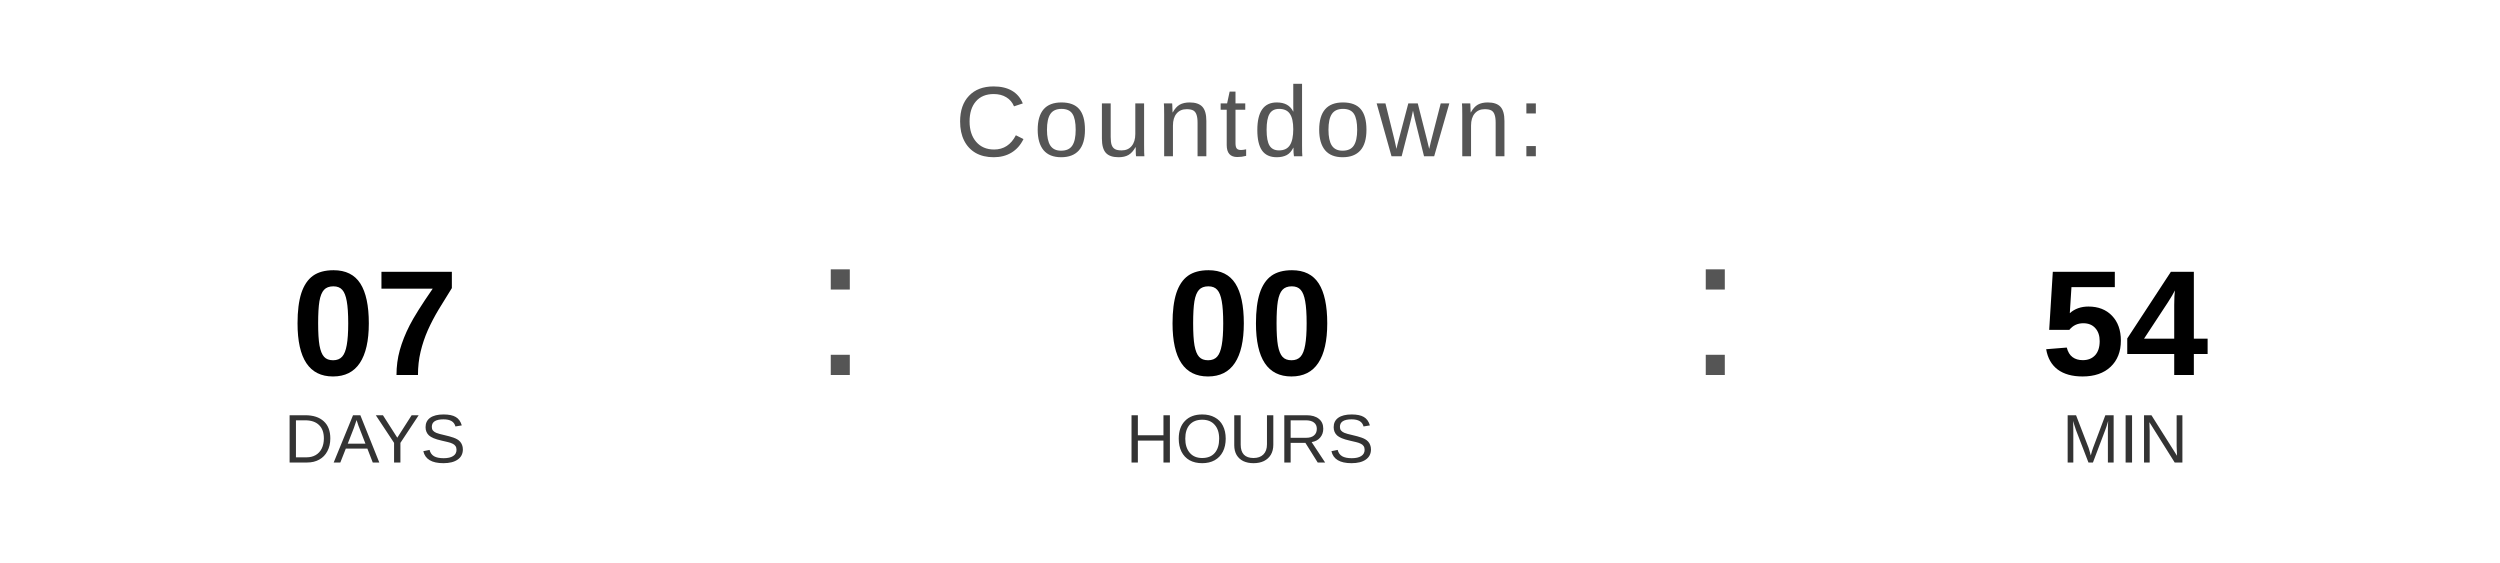
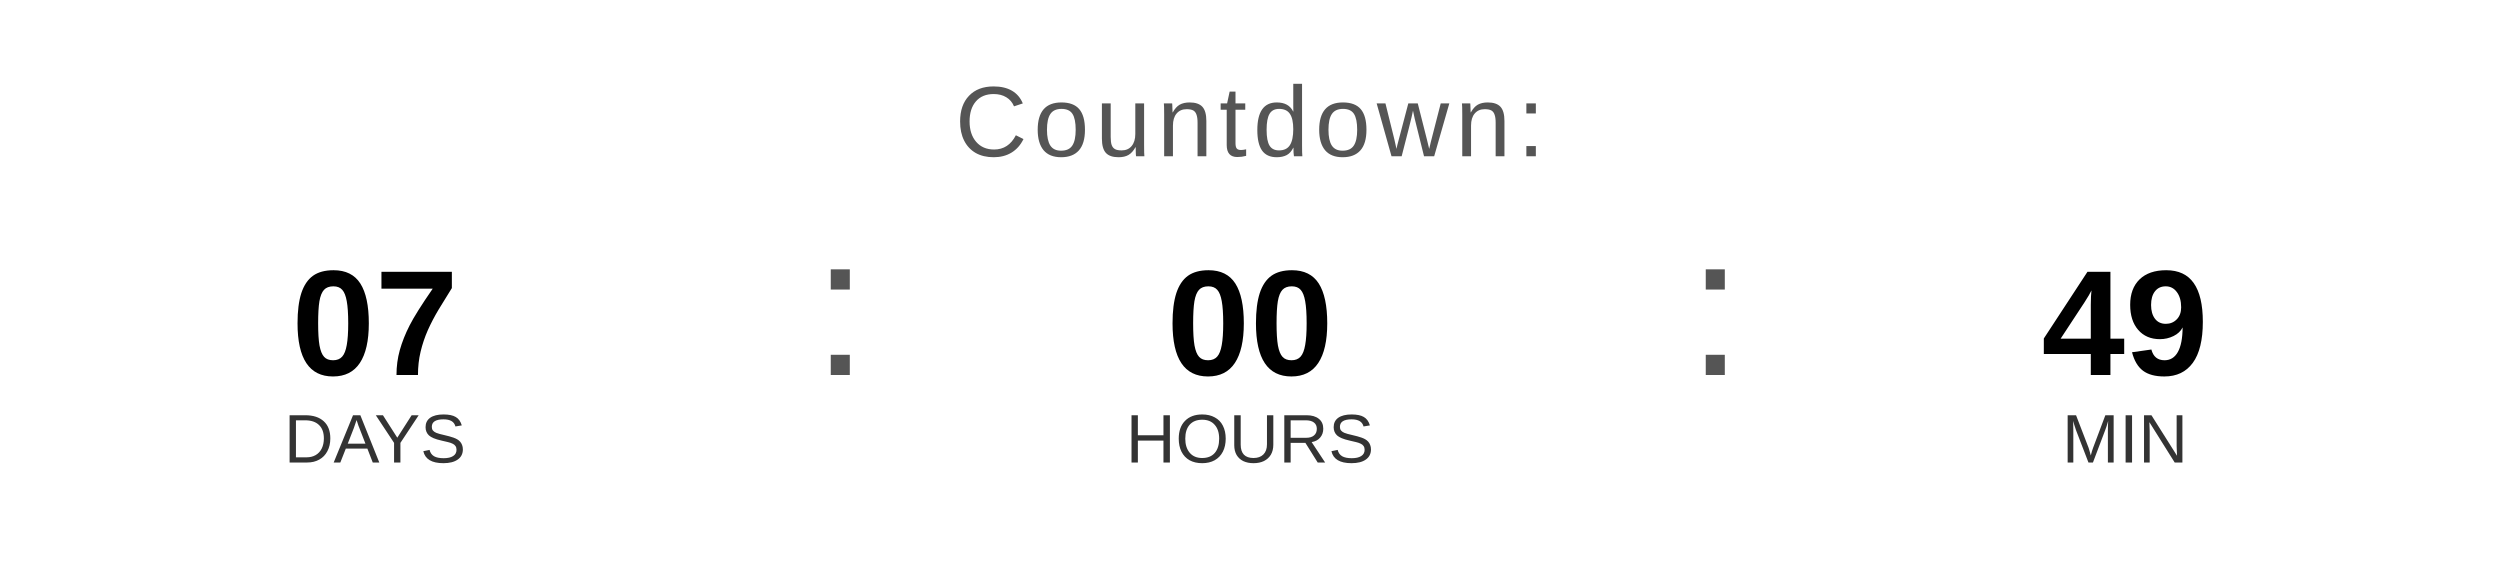
<svg xmlns="http://www.w3.org/2000/svg" width="400" height="90" viewBox="0 0 400 90">
  <text x="200" y="25" font-family="Arial, Helvetica, sans-serif" font-size="16" fill="#555555" text-anchor="middle" letter-spacing="1">
    Countdown:
  </text>
  <text x="60" y="60" font-family="Arial, Helvetica, sans-serif" font-size="24" font-weight="bold" fill="#000000" text-anchor="middle">07</text>
  <text x="60" y="74" font-family="Arial, Helvetica, sans-serif" font-size="11" fill="#333333" text-anchor="middle">DAYS</text>
  <text x="130" y="60" font-family="Arial, sans-serif" font-size="32" fill="#555555">:</text>
  <text x="200" y="60" font-family="Arial, Helvetica, sans-serif" font-size="24" font-weight="bold" fill="#000000" text-anchor="middle">00</text>
  <text x="200" y="74" font-family="Arial, Helvetica, sans-serif" font-size="11" fill="#333333" text-anchor="middle">HOURS</text>
  <text x="270" y="60" font-family="Arial, sans-serif" font-size="32" fill="#555555">:</text>
-   <text x="340" y="60" font-family="Arial, Helvetica, sans-serif" font-size="24" font-weight="bold" fill="#000000" text-anchor="middle">54</text>
+   <text x="340" y="60" font-family="Arial, Helvetica, sans-serif" font-size="24" font-weight="bold" fill="#000000" text-anchor="middle">49</text>
  <text x="340" y="74" font-family="Arial, Helvetica, sans-serif" font-size="11" fill="#333333" text-anchor="middle">MIN</text>
</svg>
